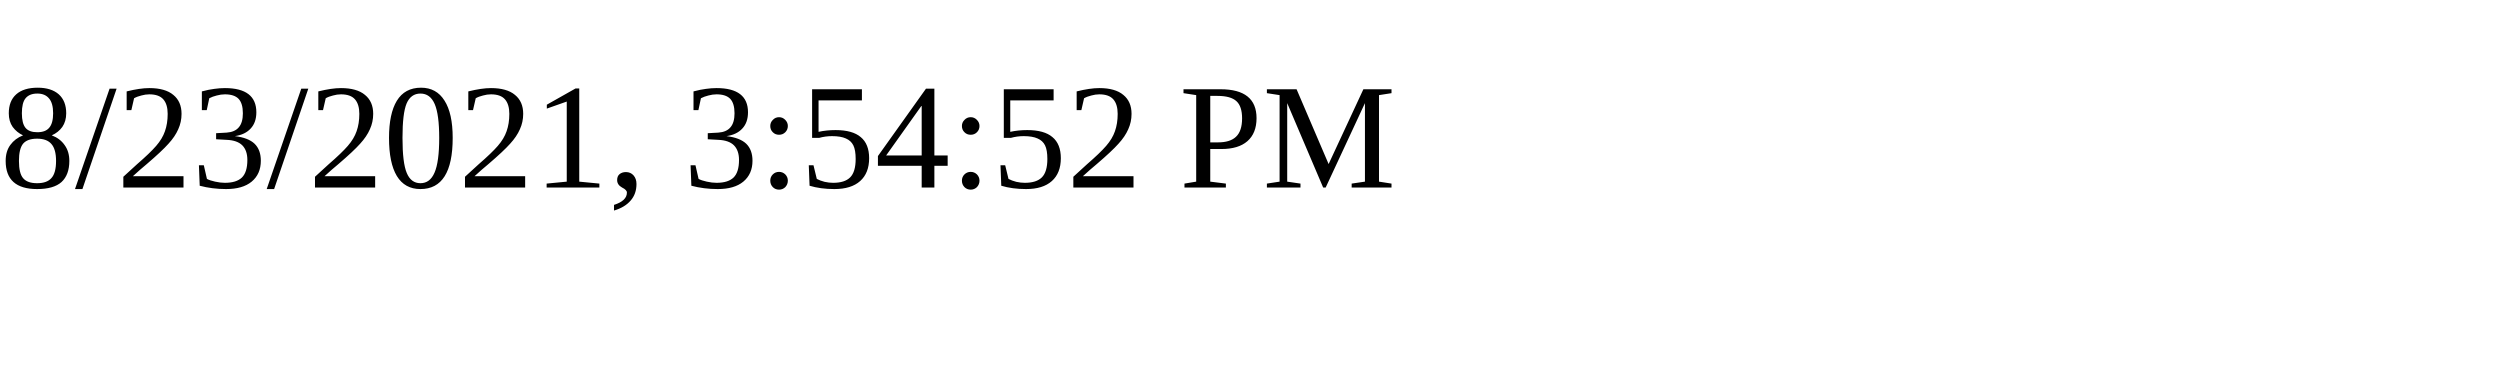
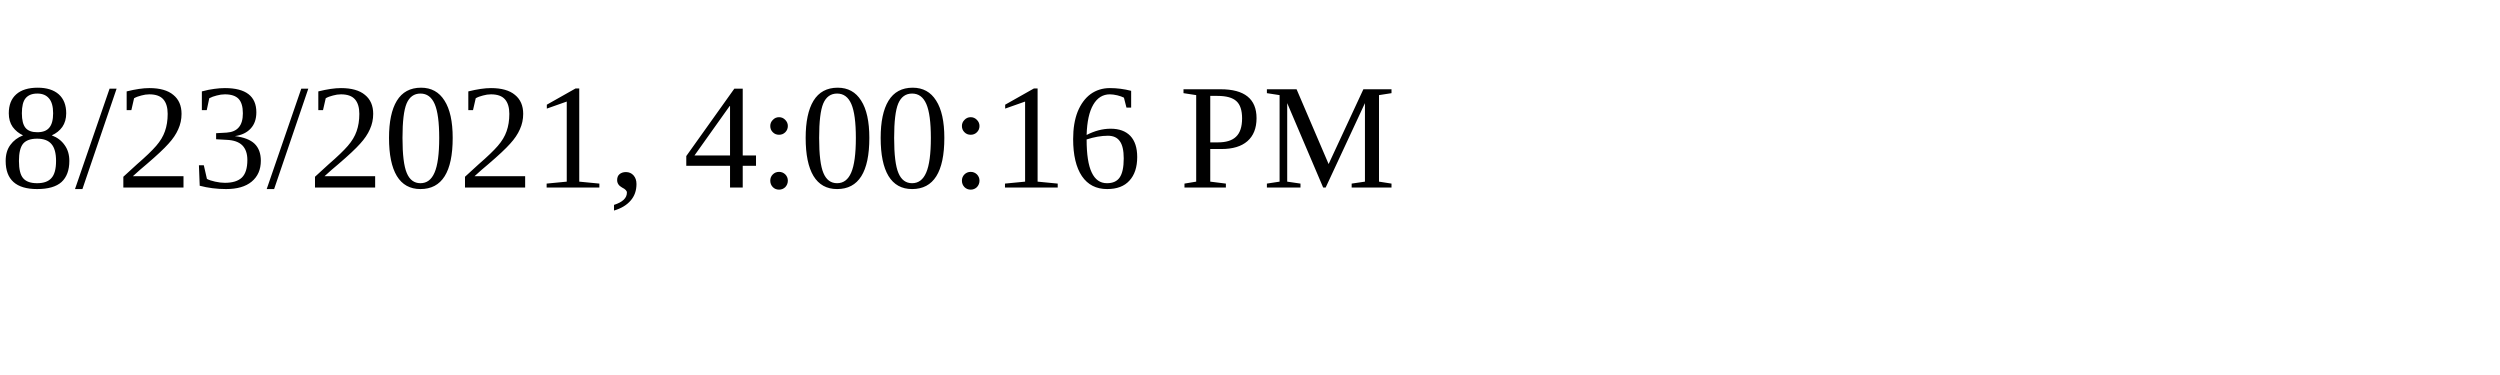
<svg xmlns="http://www.w3.org/2000/svg" height="30" width="200">
-   <text x="0" y="15">8/23/2021, 3:54:52 PM</text>
+   <text x="0" y="15">8/23/2021, 4:00:16 PM</text>
</svg>
